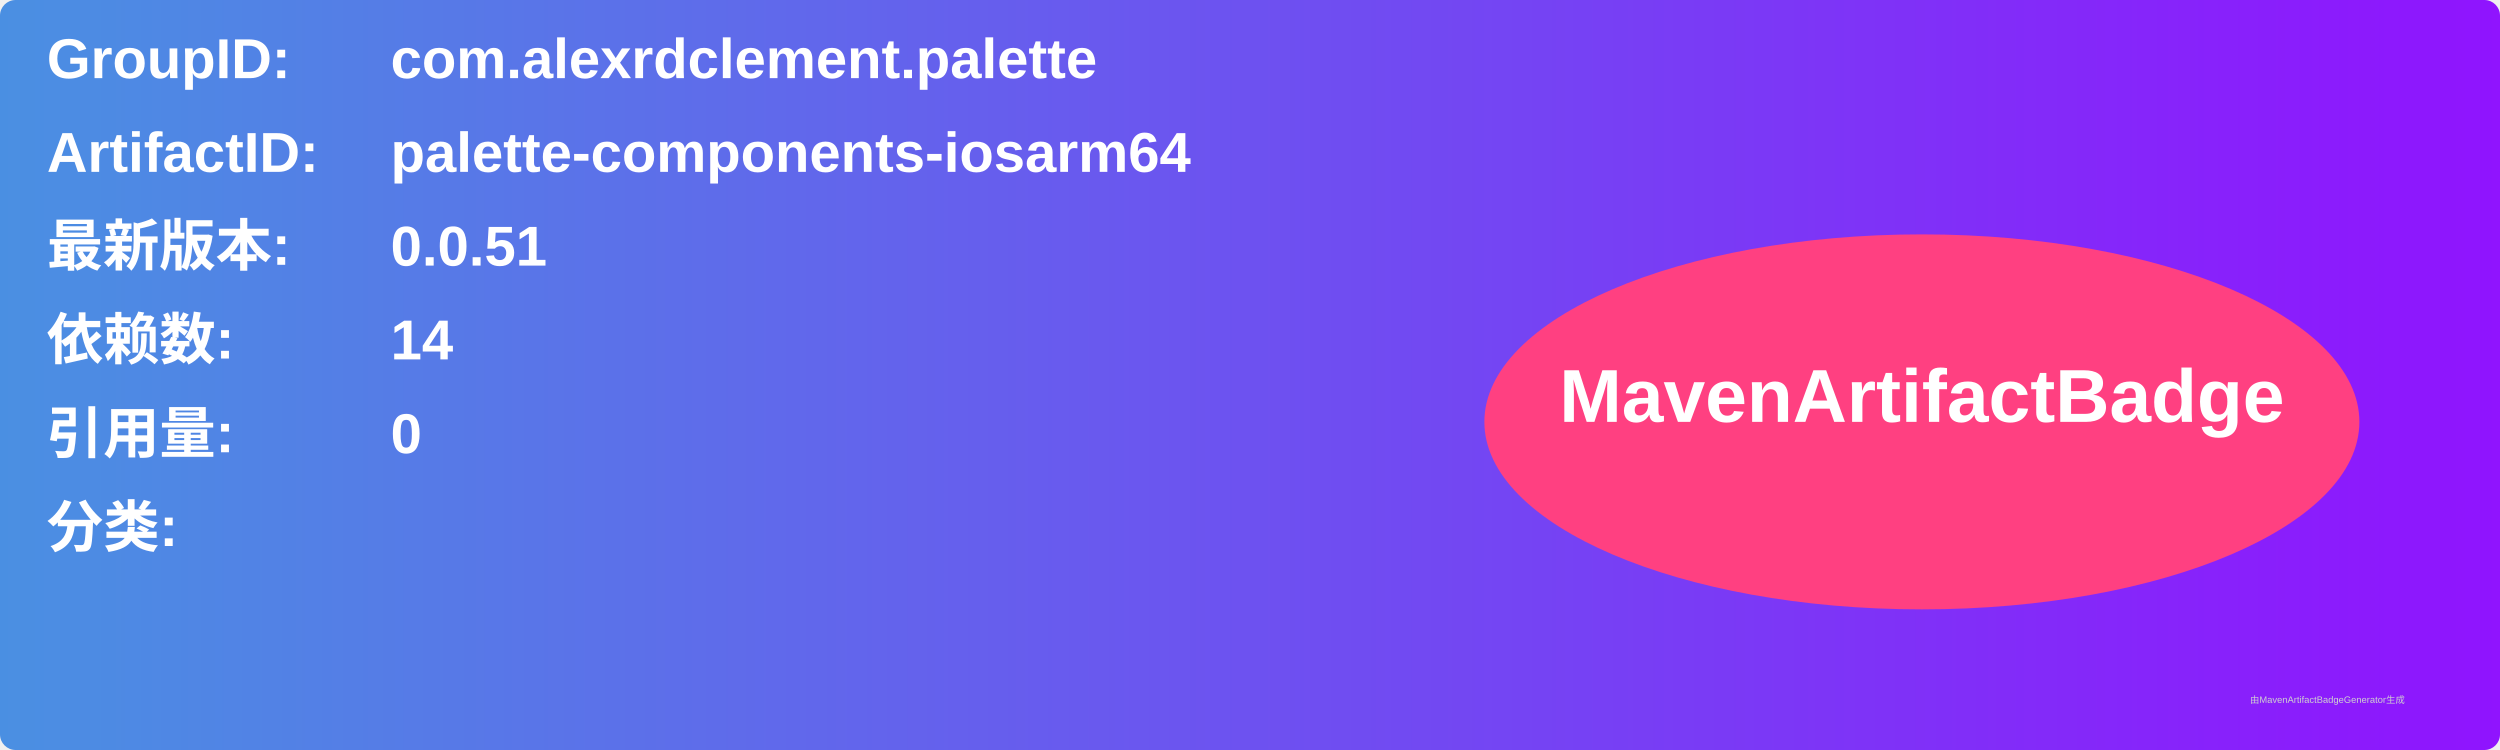
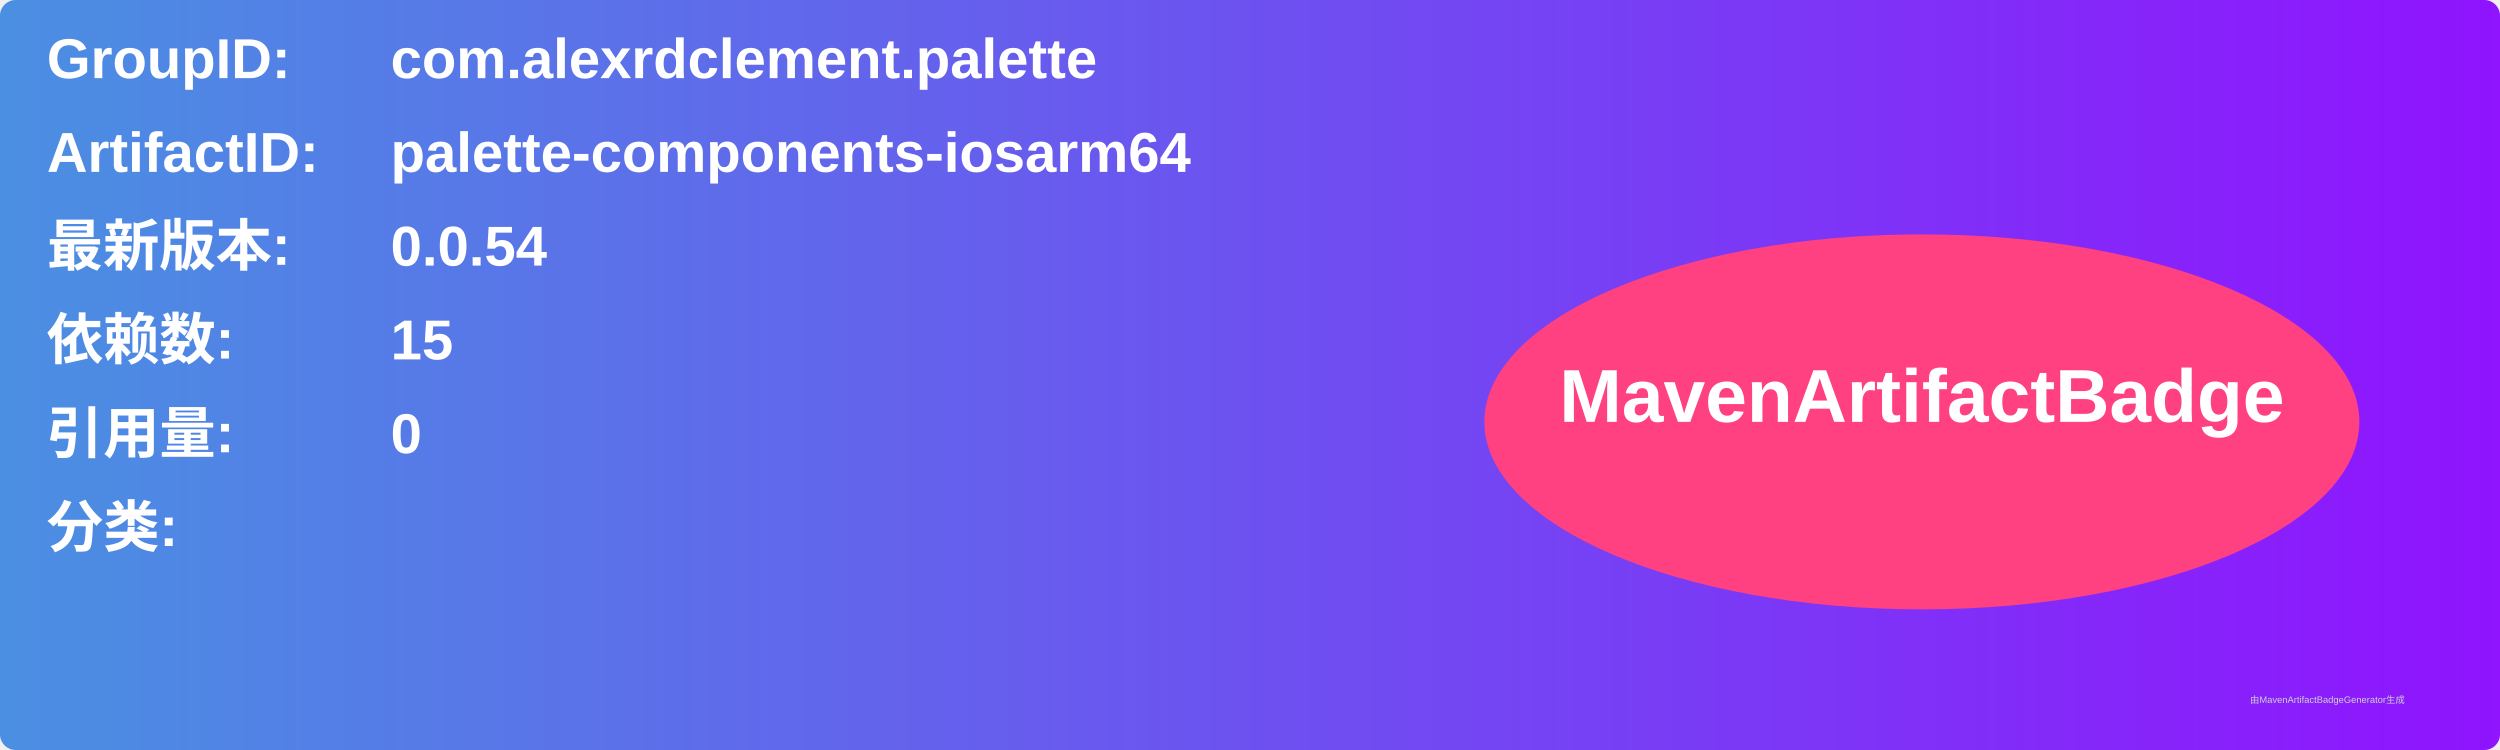
<svg xmlns="http://www.w3.org/2000/svg" width="800" height="240" viewBox="0 0 800 240">
  <linearGradient id="grad" x1="0%" y1="0%" x2="100%" y2="0%">
    <stop offset="0%" stop-color="#4a90e2" />
    <stop offset="100%" stop-color="#9013fe" />
  </linearGradient>
  <rect width="100%" height="100%" rx="5" ry="5" fill="url(#grad)" />
  <g transform="translate(15, 15)">
    <text x="0" y="10" font-family="Arial" font-size="18" fill="white" font-weight="bold" width="260">GroupID:</text>
    <text x="110" y="10" font-family="Arial" font-size="18" fill="white" font-weight="bold" width="460">com.alexrdclement.palette</text>
    <text x="0" y="40" font-family="Arial" font-size="18" fill="white" font-weight="bold" width="260">ArtifactID:</text>
    <text x="110" y="40" font-family="Arial" font-size="18" fill="white" font-weight="bold" width="460">palette-components-iosarm64</text>
    <text x="0" y="70" font-family="Arial" font-size="18" fill="white" font-weight="bold">最新版本:</text>
    <text x="110" y="70" font-family="Arial" font-size="18" fill="white" font-weight="bold">
-       <tspan font-weight="bold">0.0.51</tspan>
+       <tspan font-weight="bold">0.0.54</tspan>
    </text>
    <text x="0" y="100" font-family="Arial" font-size="18" fill="white" font-weight="bold">依赖数: </text>
    <text x="110" y="100" font-family="Arial" font-size="18" fill="white">
-       <tspan font-weight="bold">14</tspan>
+       <tspan font-weight="bold">15</tspan>
    </text>
    <text x="0" y="130" font-family="Arial" font-size="18" fill="white" font-weight="bold">引用量: </text>
    <text x="110" y="130" font-family="Arial" font-size="18" fill="white">
      <tspan font-weight="bold">0</tspan>
    </text>
    <text x="0" y="160" font-family="Arial" font-size="18" fill="white" font-weight="bold">分类:</text>
    <text x="10" y="190" font-family="Arial" font-size="10" fill="white">
      <tspan font-weight="bold" />
    </text>
    <ellipse cx="600" cy="120" rx="140" ry="60" fill="#ff4081" />
    <text x="600" y="120" text-anchor="middle" font-family="Arial" font-size="24" fill="white" font-weight="bold">MavenArtifactBadge</text>
  </g>
  <text x="720" y="225" font-family="Arial" font-size="3" fill="#d0d0d0">由MavenArtifactBadgeGenerator生成</text>
</svg>
